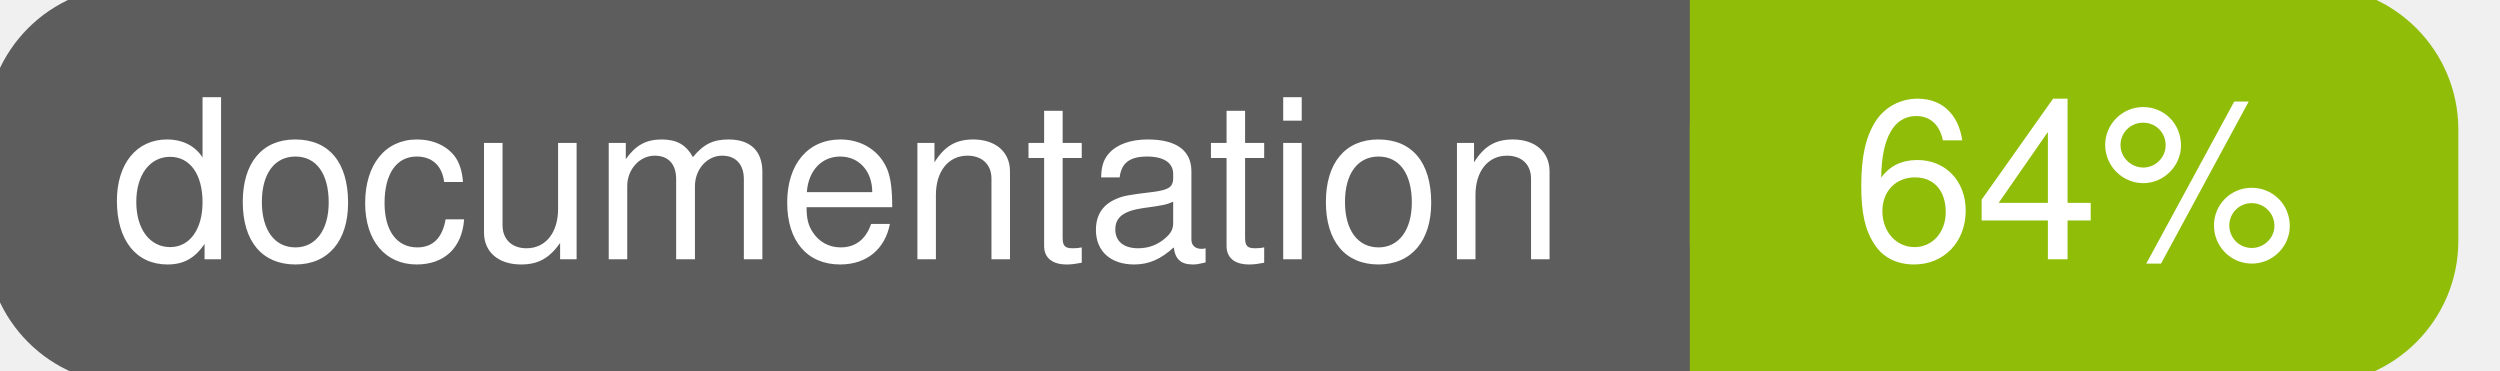
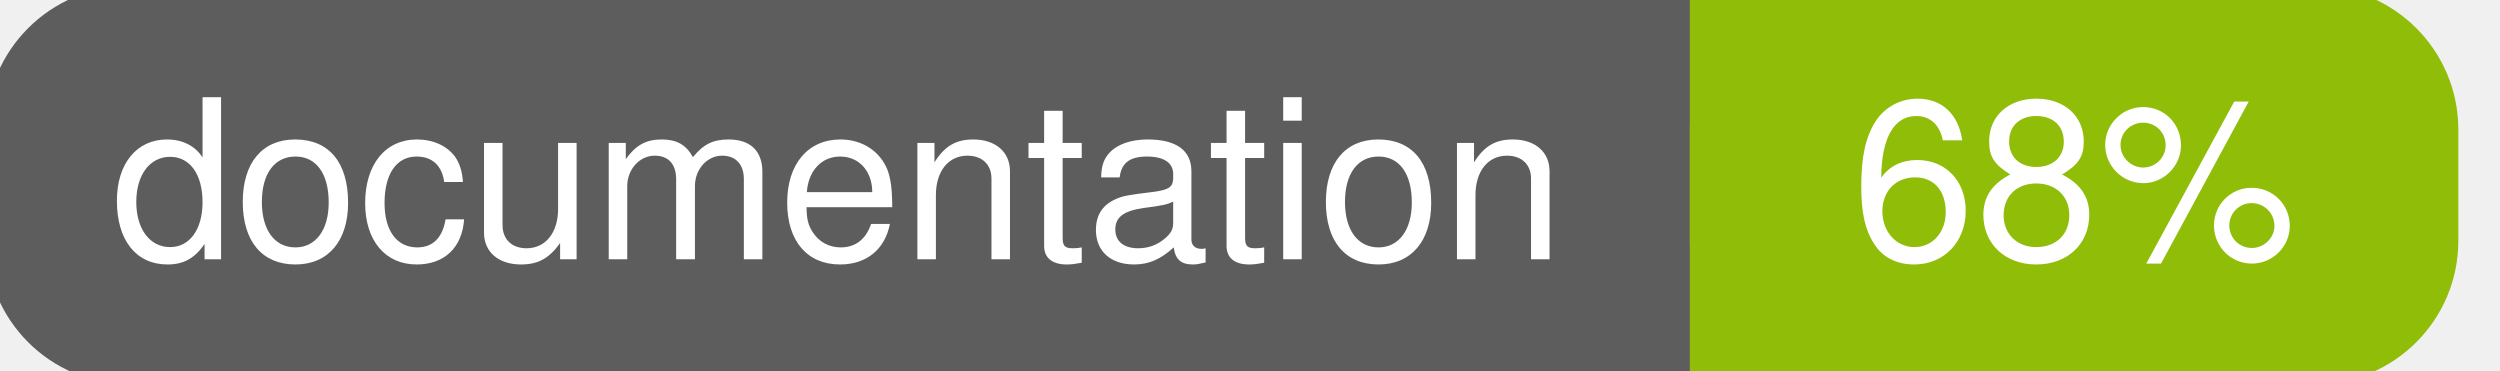
<svg xmlns="http://www.w3.org/2000/svg" width="135" height="20">
  <g>
    <rect id="svg_1" height="20" width="130" y="0" x="0" stroke-width="1.5" stroke="#5d5d5d" fill="#5d5d5d" rx="7" ry="7" />
    <rect id="svg_2" height="20" width="40" y="0" x="92" stroke-width="1.5" stroke="#8fbd08" fill="#8fbd08" rx="7" ry="7" />
    <rect id="svg_3" height="20" width="22" y="0" x="92" stroke-width="1.5" stroke="#8fbd08" fill="#8fbd08" />
    <text xml:space="preserve" text-anchor="start" font-family="Helvetica, Arial, sans-serif" font-size="12" id="svg_4" y="14" x="6" stroke-width="0" stroke="#5d5d5d" fill="#ffffff">documentation</text>
-     <text xml:space="preserve" text-anchor="middle" font-family="Helvetica, Arial, sans-serif" font-size="12" id="svg_5" y="14" x="112" stroke-width="0" stroke="#5d5d5d" fill="#ffffff" style="text-anchor: middle">64%</text>
+     <text xml:space="preserve" text-anchor="middle" font-family="Helvetica, Arial, sans-serif" font-size="12" id="svg_5" y="14" x="112" stroke-width="0" stroke="#5d5d5d" fill="#ffffff" style="text-anchor: middle">68%</text>
  </g>
</svg>
